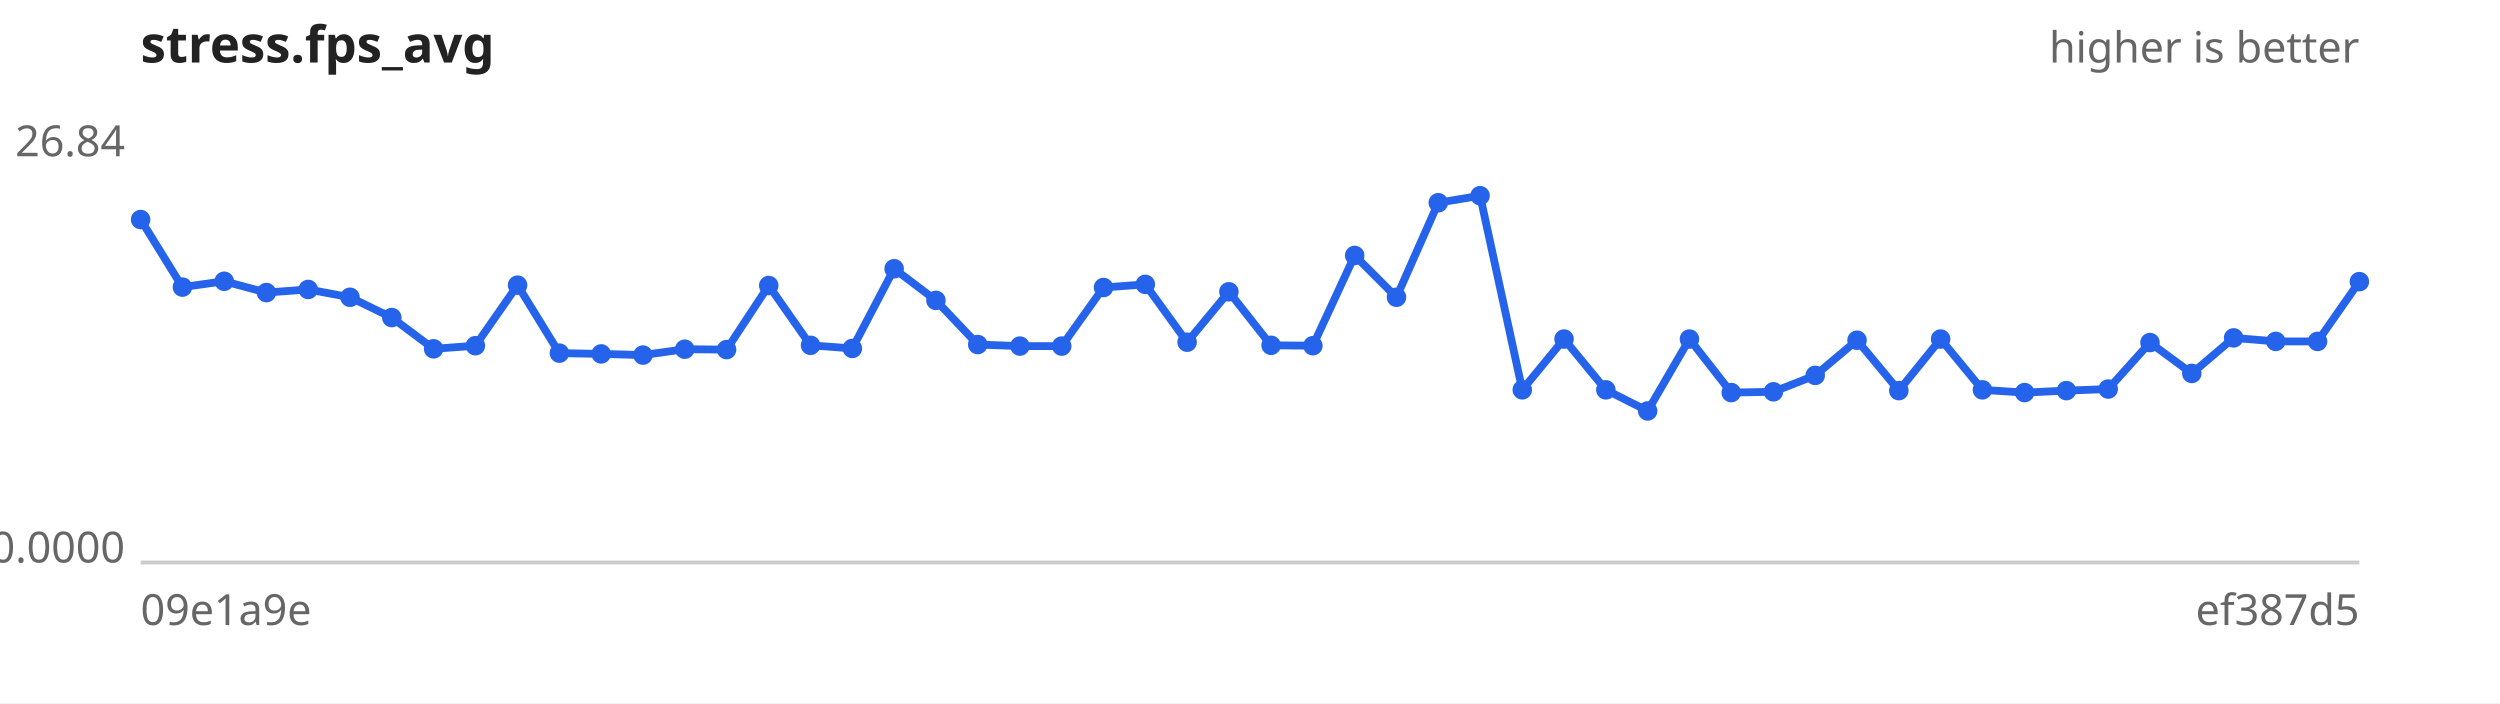
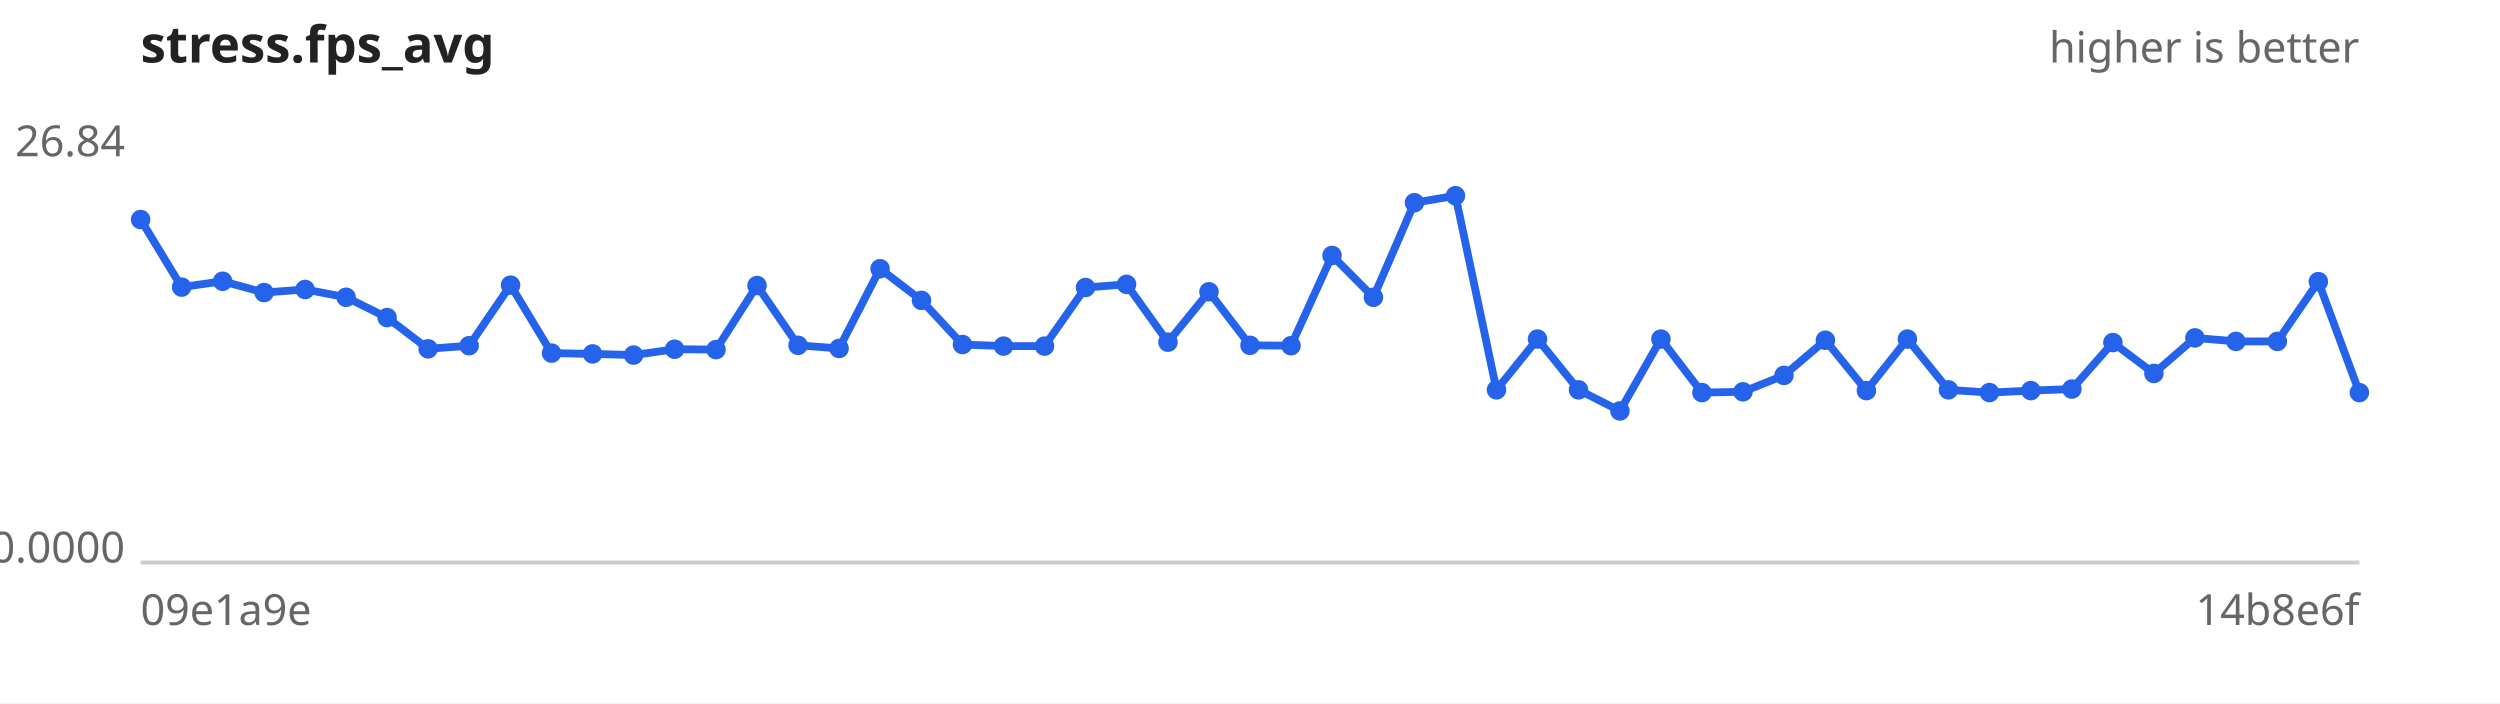
<svg xmlns="http://www.w3.org/2000/svg" width="640" height="180" viewBox="0 0 640 180" font-family="sans-serif" font-size="11">
  <rect width="640" height="180" fill="#ffffff" />
  <text x="36" y="16" font-size="13" font-weight="bold" fill="#222">stress.fps_avg</text>
  <text x="604" y="16" text-anchor="end" fill="#666">higher is better</text>
  <line x1="36" y1="144" x2="604" y2="144" stroke="#ccc" />
  <text x="32" y="40.0" text-anchor="end" fill="#666">26.84</text>
  <text x="32" y="144.0" text-anchor="end" fill="#666">0.0000</text>
  <text x="36" y="160" fill="#666">09e1a9e</text>
-   <text x="604" y="160" text-anchor="end" fill="#666">ef387d5</text>
-   <path d="M36.0,56.2 L46.7,73.5 L57.4,72.0 L68.2,74.9 L78.9,74.1 L89.6,76.1 L100.3,81.3 L111.0,89.3 L121.7,88.5 L132.5,73.0 L143.2,90.4 L153.9,90.6 L164.6,90.9 L175.3,89.4 L186.0,89.5 L196.8,73.1 L207.5,88.4 L218.2,89.2 L228.9,68.8 L239.6,76.9 L250.3,88.2 L261.1,88.6 L271.8,88.6 L282.5,73.6 L293.2,72.8 L303.9,87.6 L314.6,74.7 L325.4,88.4 L336.1,88.5 L346.8,65.4 L357.5,76.1 L368.2,51.9 L378.9,50.1 L389.7,99.8 L400.4,86.8 L411.1,99.8 L421.8,105.2 L432.5,86.8 L443.2,100.5 L454.0,100.3 L464.7,96.1 L475.4,87.1 L486.1,100.0 L496.8,86.8 L507.5,99.8 L518.3,100.5 L529.0,100.0 L539.7,99.6 L550.4,87.7 L561.1,95.6 L571.8,86.5 L582.6,87.4 L593.3,87.4 L604.0,72.1" fill="none" stroke="#2563eb" stroke-width="2" />
+   <text x="604" y="160" text-anchor="end" fill="#666">14b8e6f</text>
+   <path d="M36.0,56.2 L46.5,73.5 L57.0,72.0 L67.6,74.9 L78.1,74.1 L88.6,76.1 L99.1,81.3 L109.6,89.3 L120.1,88.5 L130.7,73.0 L141.2,90.4 L151.7,90.6 L162.2,90.9 L172.7,89.4 L183.3,89.5 L193.8,73.1 L204.3,88.4 L214.8,89.2 L225.3,68.8 L235.9,76.9 L246.4,88.2 L256.9,88.6 L267.4,88.6 L277.9,73.6 L288.4,72.8 L299.0,87.6 L309.5,74.7 L320.0,88.4 L330.5,88.5 L341.0,65.4 L351.6,76.1 L362.1,51.9 L372.6,50.1 L383.1,99.8 L393.6,86.8 L404.1,99.8 L414.7,105.2 L425.2,86.8 L435.7,100.5 L446.2,100.3 L456.7,96.1 L467.3,87.1 L477.8,100.0 L488.3,86.8 L498.8,99.8 L509.3,100.5 L519.9,100.0 L530.4,99.6 L540.9,87.7 L551.4,95.6 L561.9,86.5 L572.4,87.4 L583.0,87.4 L593.5,72.1 L604.0,100.5" fill="none" stroke="#2563eb" stroke-width="2" />
  <g fill="#2563eb">
    <circle cx="36.0" cy="56.2" r="2.5" />
-     <circle cx="46.7" cy="73.5" r="2.5" />
-     <circle cx="57.4" cy="72.0" r="2.5" />
-     <circle cx="68.2" cy="74.9" r="2.5" />
-     <circle cx="78.9" cy="74.1" r="2.5" />
-     <circle cx="89.6" cy="76.1" r="2.5" />
-     <circle cx="100.3" cy="81.3" r="2.5" />
-     <circle cx="111.0" cy="89.3" r="2.5" />
-     <circle cx="121.7" cy="88.5" r="2.5" />
-     <circle cx="132.5" cy="73.0" r="2.5" />
-     <circle cx="143.2" cy="90.4" r="2.5" />
-     <circle cx="153.9" cy="90.6" r="2.5" />
-     <circle cx="164.6" cy="90.9" r="2.5" />
-     <circle cx="175.3" cy="89.4" r="2.5" />
-     <circle cx="186.0" cy="89.5" r="2.5" />
-     <circle cx="196.8" cy="73.1" r="2.5" />
-     <circle cx="207.5" cy="88.4" r="2.5" />
-     <circle cx="218.2" cy="89.2" r="2.5" />
-     <circle cx="228.9" cy="68.8" r="2.5" />
-     <circle cx="239.6" cy="76.9" r="2.5" />
-     <circle cx="250.3" cy="88.2" r="2.5" />
-     <circle cx="261.1" cy="88.6" r="2.5" />
-     <circle cx="271.8" cy="88.6" r="2.5" />
-     <circle cx="282.5" cy="73.6" r="2.5" />
-     <circle cx="293.2" cy="72.8" r="2.5" />
-     <circle cx="303.9" cy="87.6" r="2.5" />
-     <circle cx="314.6" cy="74.7" r="2.5" />
-     <circle cx="325.4" cy="88.4" r="2.5" />
-     <circle cx="336.1" cy="88.5" r="2.5" />
-     <circle cx="346.8" cy="65.4" r="2.5" />
-     <circle cx="357.5" cy="76.1" r="2.5" />
-     <circle cx="368.2" cy="51.9" r="2.5" />
-     <circle cx="378.9" cy="50.1" r="2.5" />
-     <circle cx="389.7" cy="99.8" r="2.5" />
-     <circle cx="400.4" cy="86.8" r="2.5" />
-     <circle cx="411.1" cy="99.8" r="2.5" />
-     <circle cx="421.8" cy="105.2" r="2.5" />
-     <circle cx="432.5" cy="86.8" r="2.5" />
-     <circle cx="443.2" cy="100.5" r="2.5" />
-     <circle cx="454.0" cy="100.3" r="2.5" />
-     <circle cx="464.7" cy="96.1" r="2.5" />
-     <circle cx="475.4" cy="87.1" r="2.5" />
-     <circle cx="486.1" cy="100.0" r="2.5" />
-     <circle cx="496.8" cy="86.8" r="2.5" />
-     <circle cx="507.5" cy="99.8" r="2.5" />
-     <circle cx="518.3" cy="100.5" r="2.5" />
-     <circle cx="529.0" cy="100.0" r="2.5" />
-     <circle cx="539.7" cy="99.6" r="2.5" />
-     <circle cx="550.4" cy="87.7" r="2.5" />
-     <circle cx="561.1" cy="95.6" r="2.5" />
-     <circle cx="571.8" cy="86.5" r="2.5" />
-     <circle cx="582.6" cy="87.4" r="2.5" />
-     <circle cx="593.3" cy="87.4" r="2.5" />
-     <circle cx="604.0" cy="72.1" r="2.5" />
+     <circle cx="46.5" cy="73.5" r="2.5" />
+     <circle cx="57.0" cy="72.0" r="2.5" />
+     <circle cx="67.6" cy="74.9" r="2.5" />
+     <circle cx="78.1" cy="74.1" r="2.5" />
+     <circle cx="88.6" cy="76.1" r="2.5" />
+     <circle cx="99.1" cy="81.3" r="2.5" />
+     <circle cx="109.6" cy="89.3" r="2.5" />
+     <circle cx="120.1" cy="88.5" r="2.5" />
+     <circle cx="130.7" cy="73.0" r="2.5" />
+     <circle cx="141.2" cy="90.4" r="2.5" />
+     <circle cx="151.7" cy="90.6" r="2.5" />
+     <circle cx="162.2" cy="90.9" r="2.5" />
+     <circle cx="172.7" cy="89.4" r="2.5" />
+     <circle cx="183.3" cy="89.5" r="2.5" />
+     <circle cx="193.8" cy="73.1" r="2.5" />
+     <circle cx="204.3" cy="88.4" r="2.5" />
+     <circle cx="214.8" cy="89.2" r="2.5" />
+     <circle cx="225.3" cy="68.8" r="2.5" />
+     <circle cx="235.9" cy="76.9" r="2.5" />
+     <circle cx="246.4" cy="88.2" r="2.5" />
+     <circle cx="256.9" cy="88.6" r="2.5" />
+     <circle cx="267.4" cy="88.6" r="2.5" />
+     <circle cx="277.9" cy="73.6" r="2.5" />
+     <circle cx="288.4" cy="72.8" r="2.5" />
+     <circle cx="299.0" cy="87.6" r="2.5" />
+     <circle cx="309.5" cy="74.7" r="2.5" />
+     <circle cx="320.0" cy="88.4" r="2.5" />
+     <circle cx="330.5" cy="88.5" r="2.5" />
+     <circle cx="341.0" cy="65.4" r="2.5" />
+     <circle cx="351.6" cy="76.1" r="2.5" />
+     <circle cx="362.1" cy="51.9" r="2.5" />
+     <circle cx="372.6" cy="50.1" r="2.5" />
+     <circle cx="383.1" cy="99.8" r="2.5" />
+     <circle cx="393.6" cy="86.8" r="2.5" />
+     <circle cx="404.1" cy="99.8" r="2.5" />
+     <circle cx="414.7" cy="105.2" r="2.5" />
+     <circle cx="425.2" cy="86.8" r="2.5" />
+     <circle cx="435.7" cy="100.5" r="2.5" />
+     <circle cx="446.2" cy="100.3" r="2.5" />
+     <circle cx="456.7" cy="96.1" r="2.5" />
+     <circle cx="467.3" cy="87.1" r="2.5" />
+     <circle cx="477.8" cy="100.0" r="2.5" />
+     <circle cx="488.3" cy="86.8" r="2.5" />
+     <circle cx="498.8" cy="99.8" r="2.5" />
+     <circle cx="509.3" cy="100.5" r="2.5" />
+     <circle cx="519.9" cy="100.0" r="2.5" />
+     <circle cx="530.4" cy="99.6" r="2.5" />
+     <circle cx="540.9" cy="87.7" r="2.5" />
+     <circle cx="551.4" cy="95.6" r="2.5" />
+     <circle cx="561.9" cy="86.5" r="2.5" />
+     <circle cx="572.4" cy="87.4" r="2.5" />
+     <circle cx="583.0" cy="87.4" r="2.5" />
+     <circle cx="593.5" cy="72.1" r="2.5" />
+     <circle cx="604.0" cy="100.5" r="2.5" />
  </g>
</svg>
